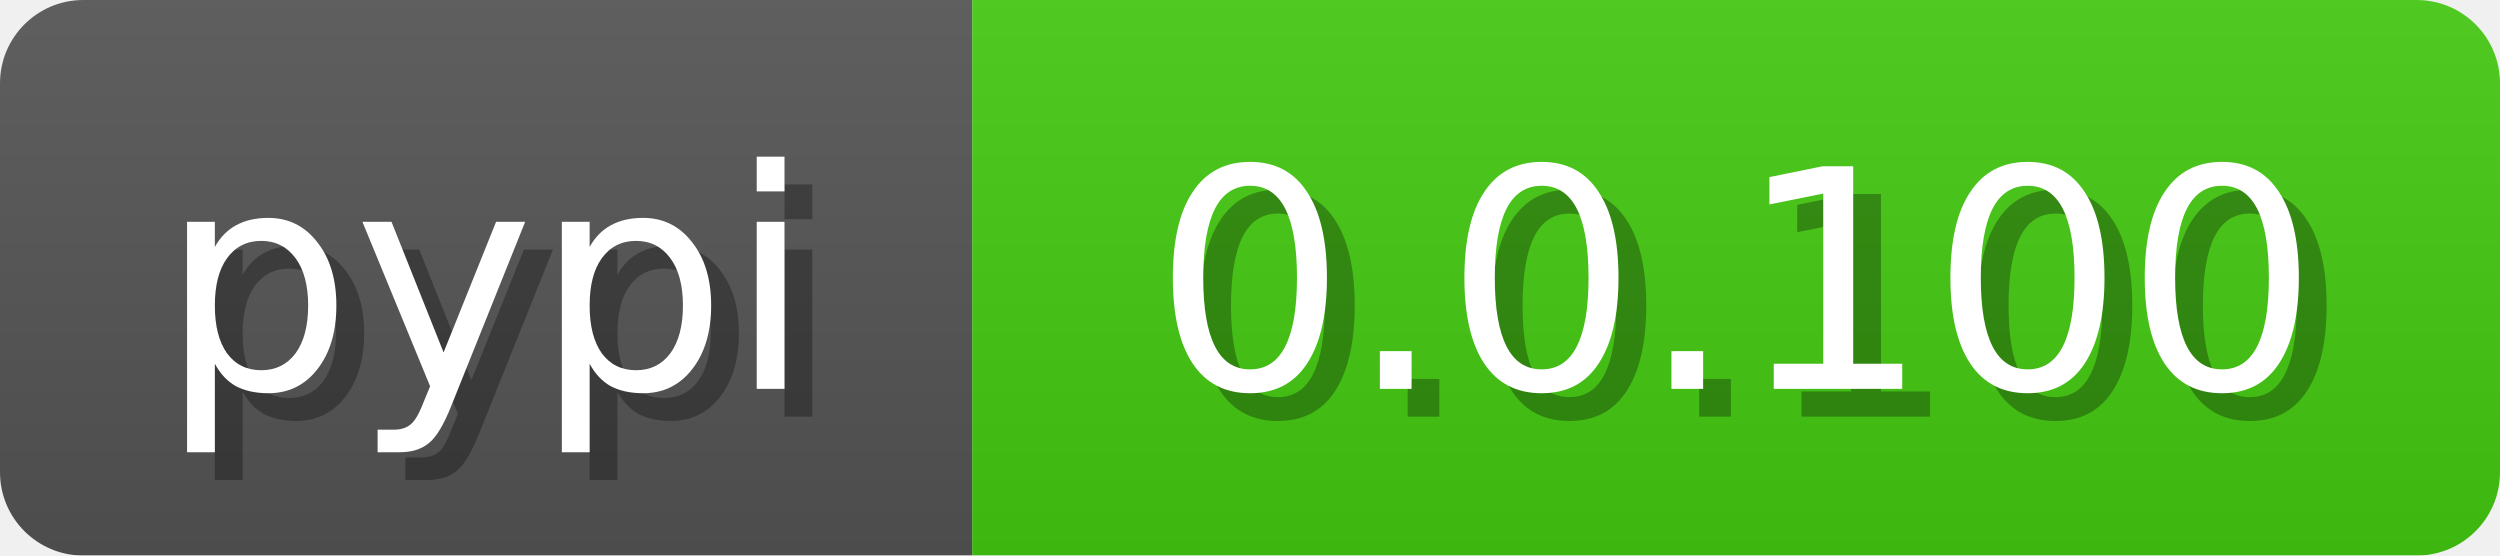
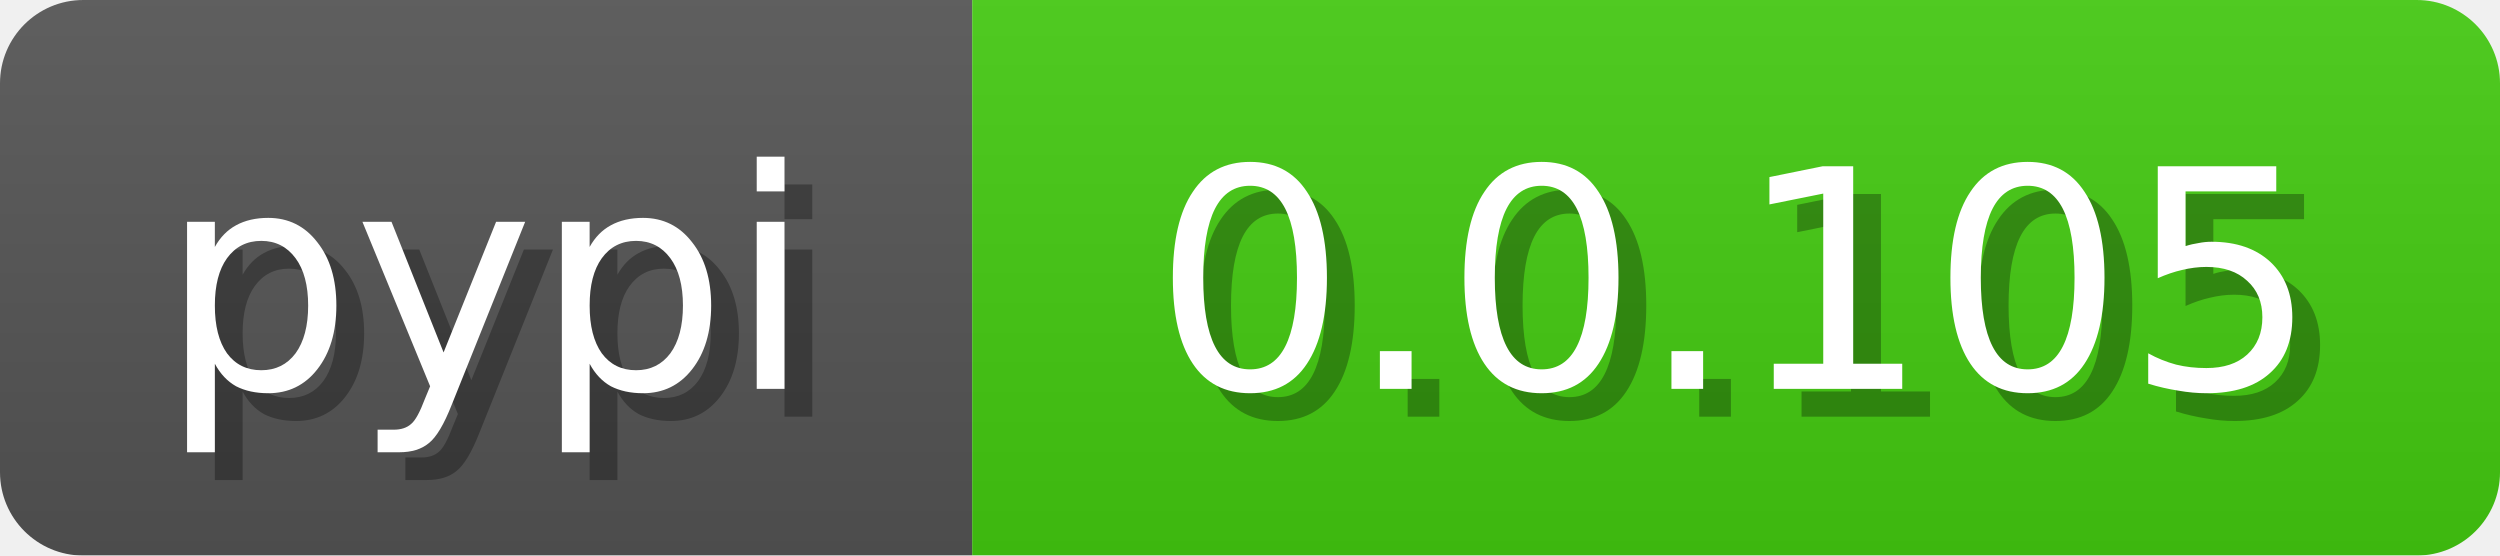
<svg xmlns="http://www.w3.org/2000/svg" width="90" height="20">
  <linearGradient id="b" x2="0" y2="100%">
    <stop offset="0" stop-color="#bbb" stop-opacity=".1" />
    <stop offset="1" stop-opacity=".1" />
  </linearGradient>
  <mask id="anybadge_3">
    <rect width="90" height="20" rx="3" fill="#fff" />
  </mask>
  <g mask="url(#anybadge_3)">
    <path fill="#555" d="M0 0h35v20H0z" />
    <path fill="#4c1" d="M35 0h55v20H35z" />
    <path fill="url(#b)" d="M0 0h90v20H0z" />
  </g>
  <g fill="#fff" text-anchor="middle" font-family="DejaVu Sans,Verdana,Geneva,sans-serif" font-size="11">
    <text x="18.5" y="15" fill="#010101" fill-opacity=".3">pypi</text>
    <text x="17.5" y="14">pypi</text>
  </g>
  <g fill="#fff" text-anchor="middle" font-family="DejaVu Sans,Verdana,Geneva,sans-serif" font-size="11">
-     <text x="63.5" y="15" fill="#010101" fill-opacity=".3">0.0.100</text>
-     <text x="62.5" y="14">0.0.100</text>
+     <text x="63.5" y="15" fill="#010101" fill-opacity=".3">0.0.105</text>
+     <text x="62.5" y="14">0.0.105</text>
  </g>
</svg>
